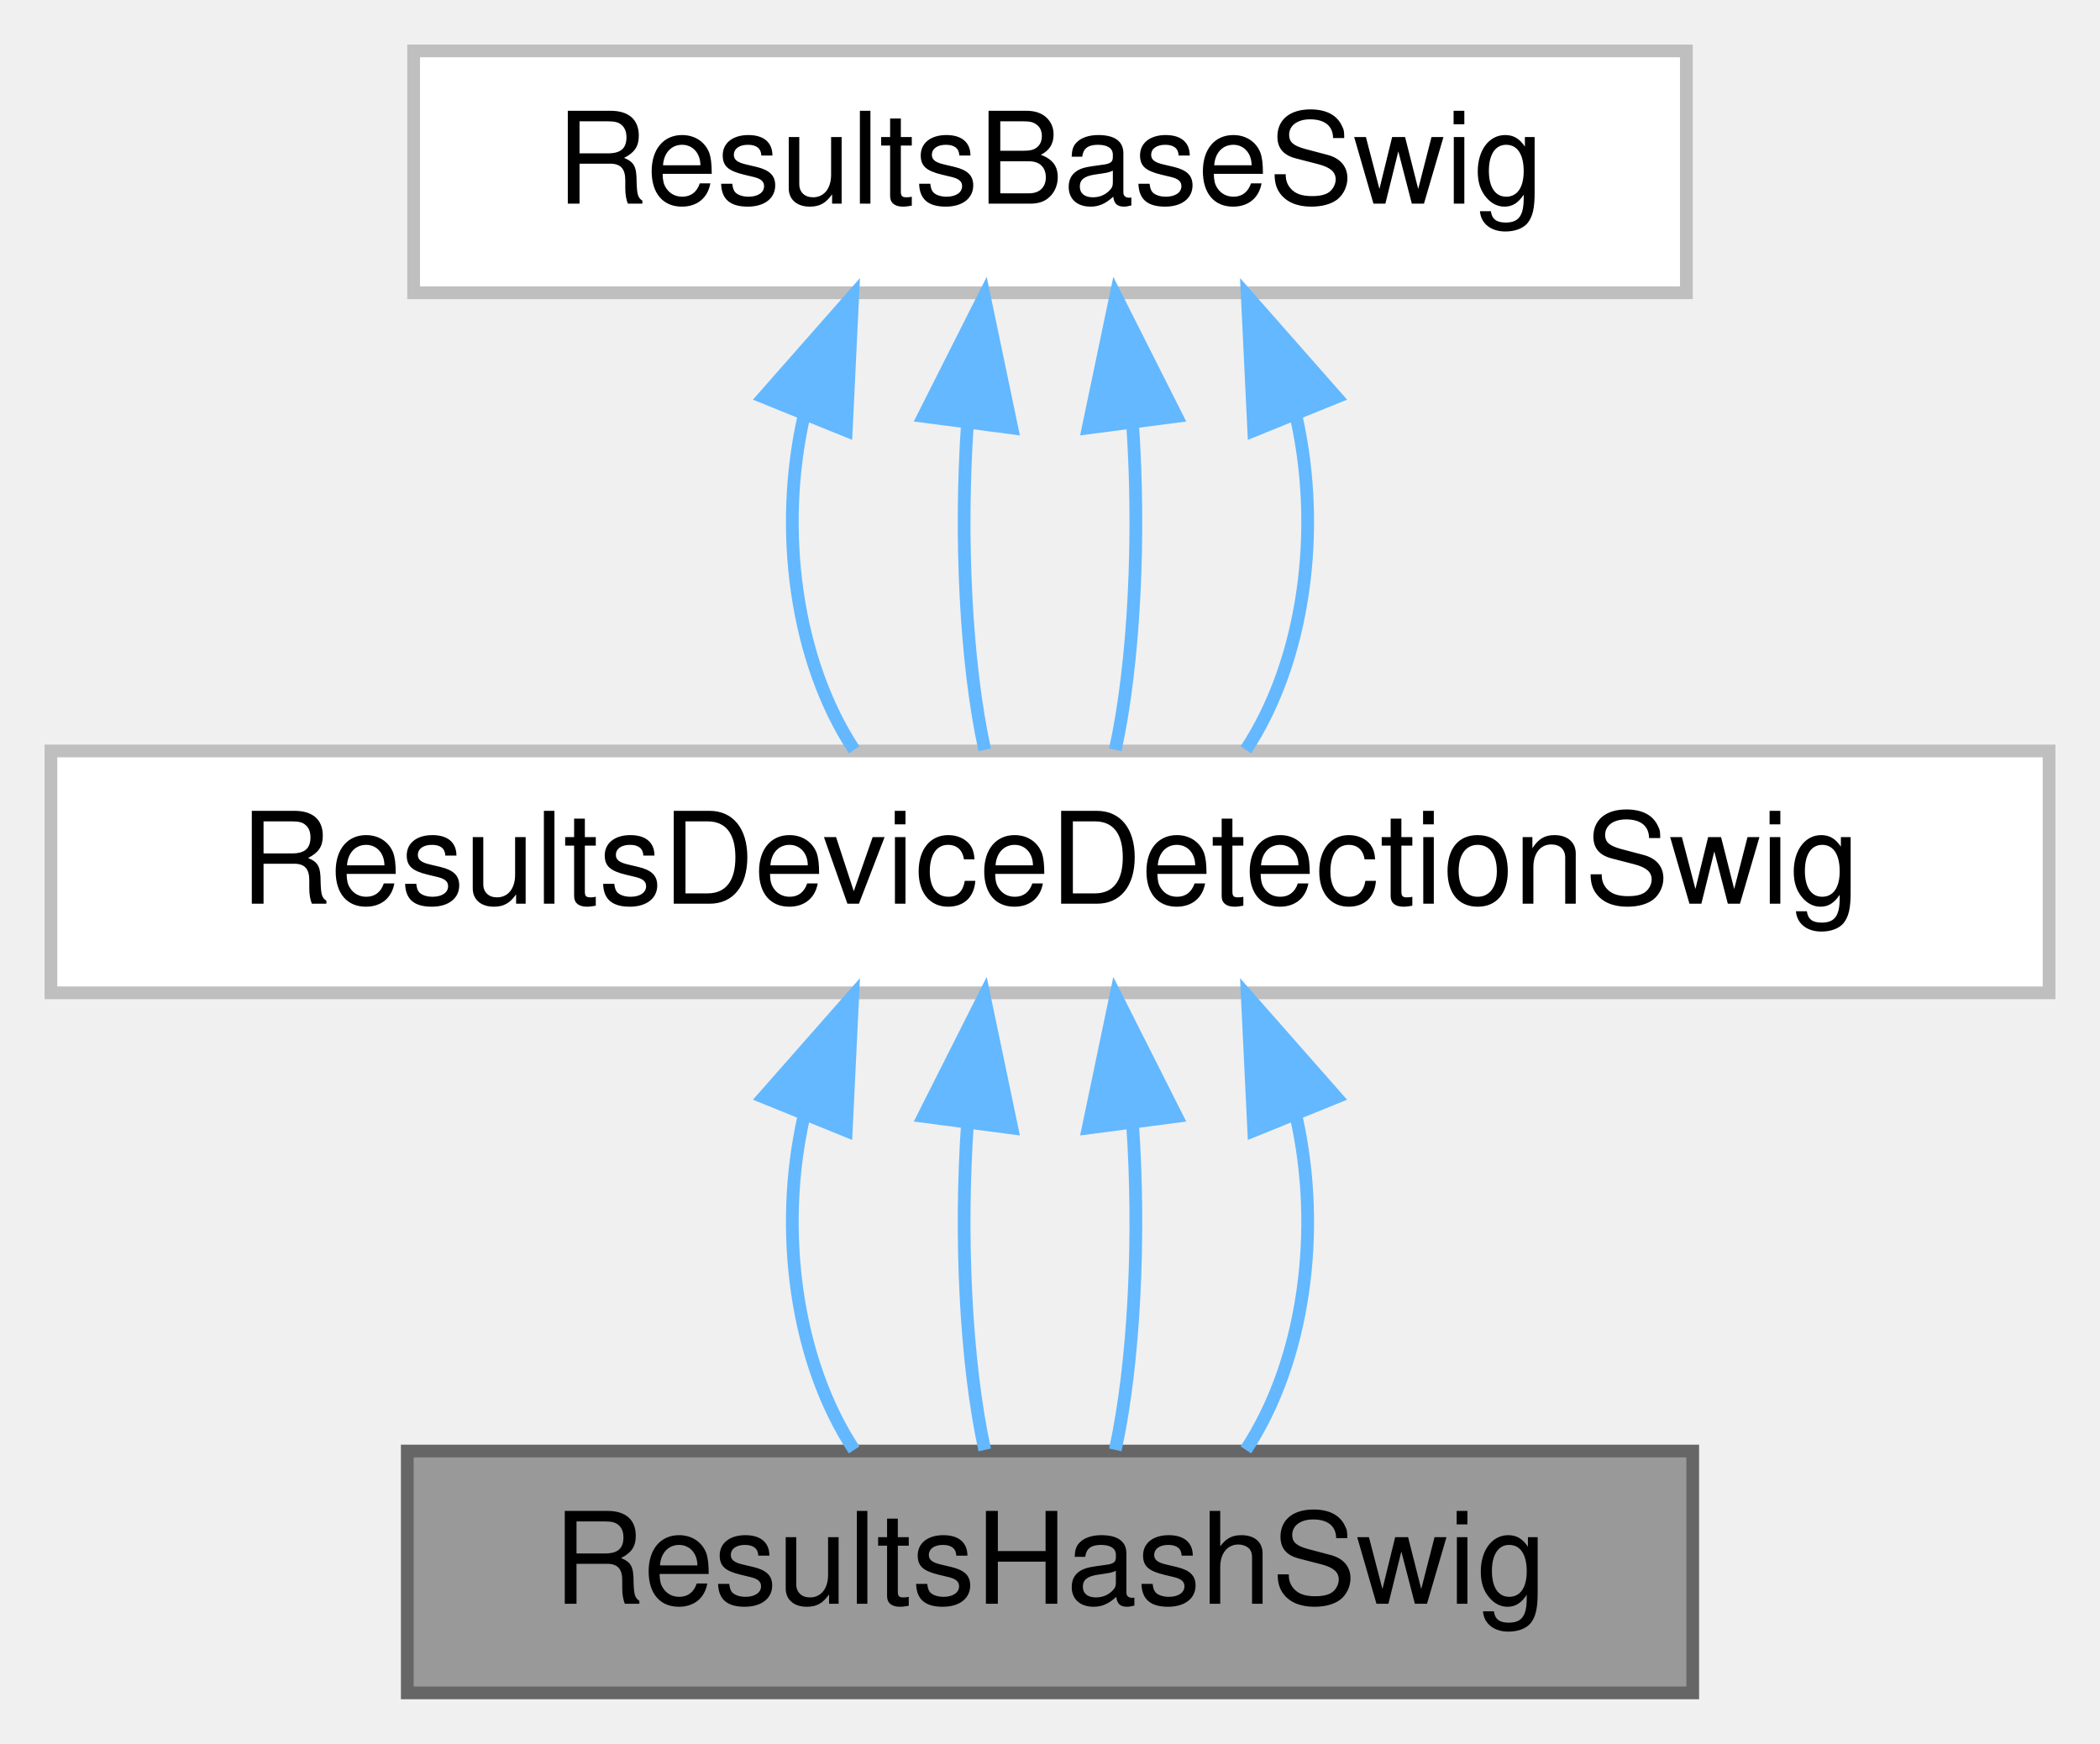
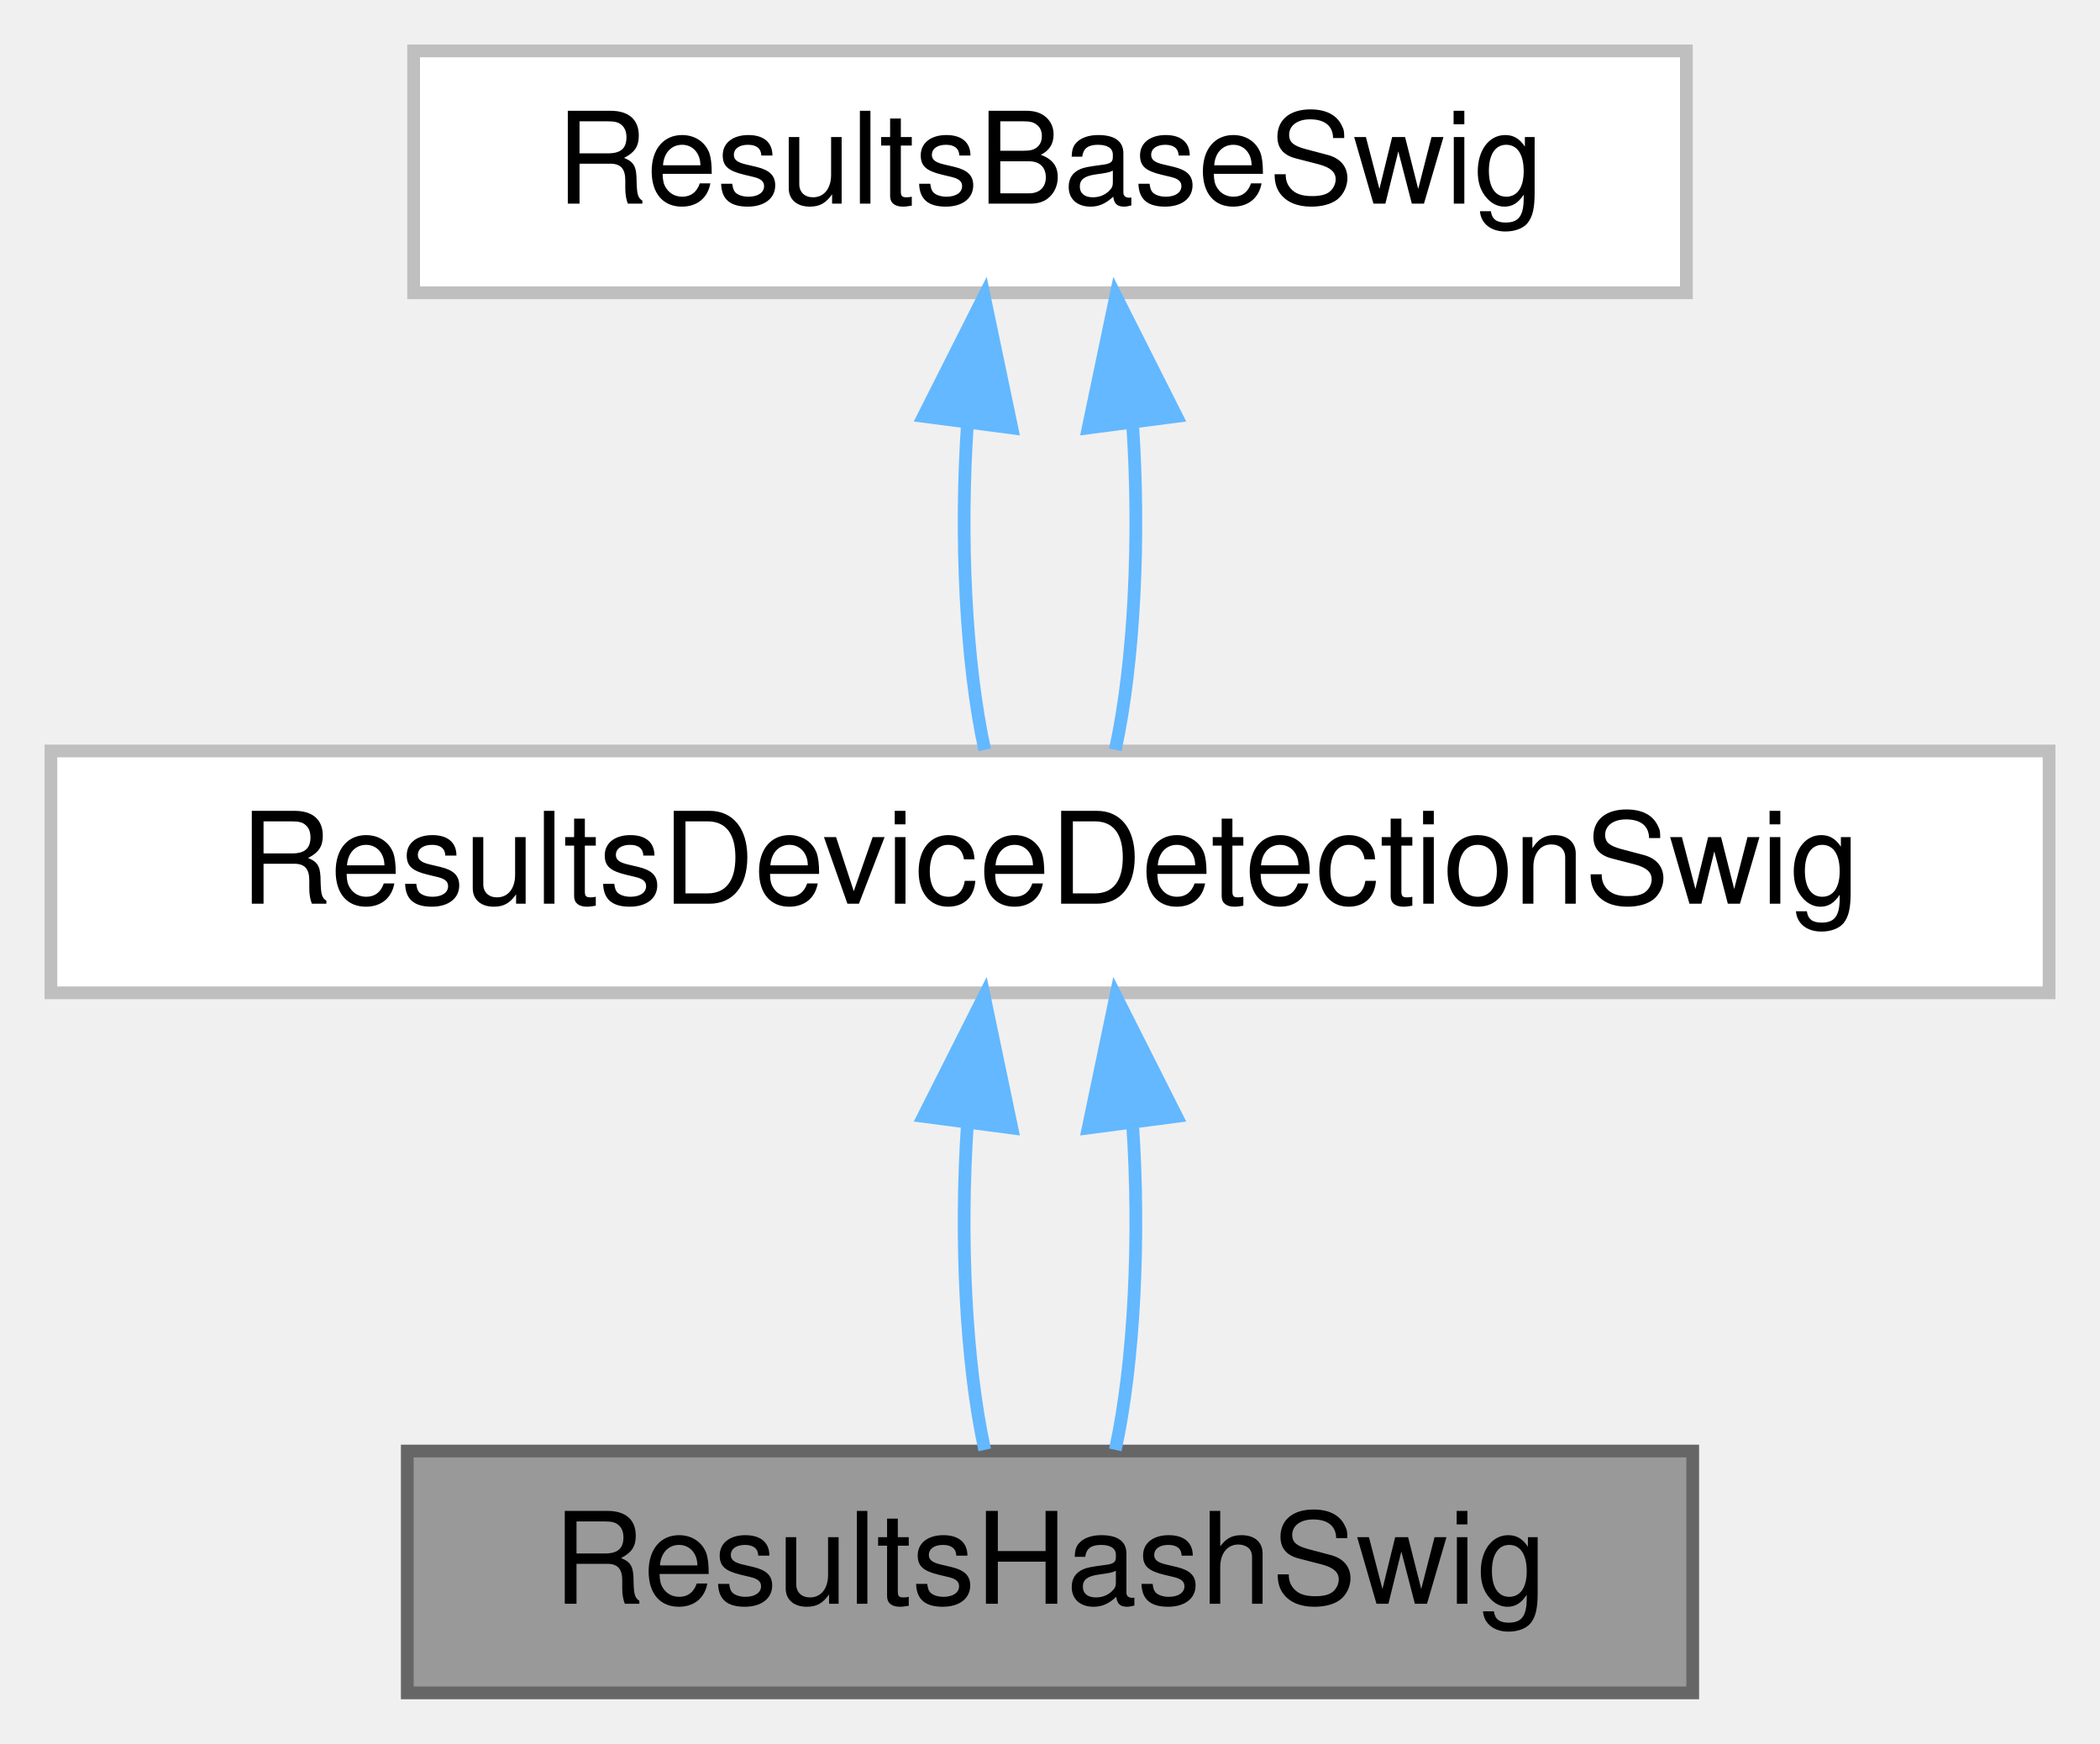
<svg xmlns="http://www.w3.org/2000/svg" xmlns:xlink="http://www.w3.org/1999/xlink" width="165pt" height="137pt" viewBox="0.00 0.00 165.00 137.00">
  <g id="graph0" class="graph" transform="scale(1 1) rotate(0) translate(4 133)">
    <g id="Node000001" class="node">
      <g id="a_Node000001">
        <a xlink:title=" ">
          <polygon fill="#999999" stroke="#666666" points="129,-19 28,-19 28,0 129,0 129,-19" />
          <text text-anchor="middle" x="78.5" y="-7" font-family="Helvetica,sans-Serif" font-size="10.00">ResultsHashSwig</text>
        </a>
      </g>
    </g>
    <g id="Node000002" class="node">
      <g id="a_Node000002">
        <a xlink:href="class_results_device_detection_swig.html" target="_top" xlink:title=" ">
          <polygon fill="white" stroke="#bfbfbf" points="157,-74 0,-74 0,-55 157,-55 157,-74" />
          <text text-anchor="middle" x="78.5" y="-62" font-family="Helvetica,sans-Serif" font-size="10.00">ResultsDeviceDetectionSwig</text>
        </a>
      </g>
    </g>
    <g id="edge1_Node000001_Node000002" class="edge">
      <g id="a_edge1_Node000001_Node000002">
        <a xlink:title=" ">
-           <path fill="none" stroke="#63b8ff" d="M59.15,-45.24C57.16,-36.37 58.48,-26.14 63.11,-19.09" />
-           <polygon fill="#63b8ff" stroke="#63b8ff" points="56,-46.8 63,-54.75 62.49,-44.17 56,-46.8" />
-         </a>
-       </g>
-     </g>
-     <g id="edge6_Node000001_Node000002" class="edge">
-       <g id="a_edge6_Node000001_Node000002">
-         <a xlink:title=" ">
          <path fill="none" stroke="#63b8ff" d="M72.01,-44.66C71.41,-35.93 71.86,-25.99 73.37,-19.09" />
          <polygon fill="#63b8ff" stroke="#63b8ff" points="68.56,-45.29 73.33,-54.75 75.5,-44.38 68.56,-45.29" />
        </a>
      </g>
    </g>
-     <g id="edge7_Node000001_Node000002" class="edge">
-       <g id="a_edge7_Node000001_Node000002">
+     <g id="edge4_Node000001_Node000002" class="edge">
+       <g id="a_edge4_Node000001_Node000002">
        <a xlink:title=" ">
          <path fill="none" stroke="#63b8ff" d="M84.99,-44.66C85.59,-35.93 85.14,-25.99 83.63,-19.09" />
          <polygon fill="#63b8ff" stroke="#63b8ff" points="81.5,-44.38 83.67,-54.75 88.44,-45.29 81.5,-44.38" />
-         </a>
-       </g>
-     </g>
-     <g id="edge8_Node000001_Node000002" class="edge">
-       <g id="a_edge8_Node000001_Node000002">
-         <a xlink:title=" ">
-           <path fill="none" stroke="#63b8ff" d="M97.85,-45.24C99.84,-36.37 98.52,-26.14 93.89,-19.09" />
-           <polygon fill="#63b8ff" stroke="#63b8ff" points="94.51,-44.17 94,-54.75 101,-46.8 94.51,-44.17" />
        </a>
      </g>
    </g>
    <g id="Node000003" class="node">
      <g id="a_Node000003">
        <a xlink:href="class_results_base_swig.html" target="_top" xlink:title=" ">
          <polygon fill="white" stroke="#bfbfbf" points="128.5,-129 28.5,-129 28.5,-110 128.5,-110 128.5,-129" />
          <text text-anchor="middle" x="78.5" y="-117" font-family="Helvetica,sans-Serif" font-size="10.00">ResultsBaseSwig</text>
        </a>
      </g>
    </g>
    <g id="edge2_Node000002_Node000003" class="edge">
      <g id="a_edge2_Node000002_Node000003">
        <a xlink:title=" ">
-           <path fill="none" stroke="#63b8ff" d="M59.15,-100.24C57.16,-91.37 58.48,-81.14 63.11,-74.09" />
-           <polygon fill="#63b8ff" stroke="#63b8ff" points="56,-101.8 63,-109.75 62.49,-99.17 56,-101.8" />
+           <path fill="none" stroke="#63b8ff" d="M72.01,-99.66C71.41,-90.93 71.86,-80.99 73.37,-74.09" />
+           <polygon fill="#63b8ff" stroke="#63b8ff" points="68.56,-100.29 73.33,-109.75 75.5,-99.38 68.56,-100.29" />
        </a>
      </g>
    </g>
    <g id="edge3_Node000002_Node000003" class="edge">
      <g id="a_edge3_Node000002_Node000003">
        <a xlink:title=" ">
-           <path fill="none" stroke="#63b8ff" d="M72.01,-99.66C71.41,-90.93 71.86,-80.99 73.37,-74.09" />
-           <polygon fill="#63b8ff" stroke="#63b8ff" points="68.56,-100.29 73.33,-109.75 75.5,-99.38 68.56,-100.29" />
-         </a>
-       </g>
-     </g>
-     <g id="edge4_Node000002_Node000003" class="edge">
-       <g id="a_edge4_Node000002_Node000003">
-         <a xlink:title=" ">
          <path fill="none" stroke="#63b8ff" d="M84.99,-99.66C85.59,-90.93 85.14,-80.99 83.63,-74.09" />
          <polygon fill="#63b8ff" stroke="#63b8ff" points="81.5,-99.38 83.67,-109.75 88.44,-100.29 81.5,-99.38" />
        </a>
      </g>
    </g>
-     <g id="edge5_Node000002_Node000003" class="edge">
-       <g id="a_edge5_Node000002_Node000003">
-         <a xlink:title=" ">
-           <path fill="none" stroke="#63b8ff" d="M97.85,-100.24C99.84,-91.37 98.52,-81.14 93.89,-74.09" />
-           <polygon fill="#63b8ff" stroke="#63b8ff" points="94.51,-99.17 94,-109.75 101,-101.8 94.51,-99.17" />
-         </a>
-       </g>
-     </g>
  </g>
</svg>
